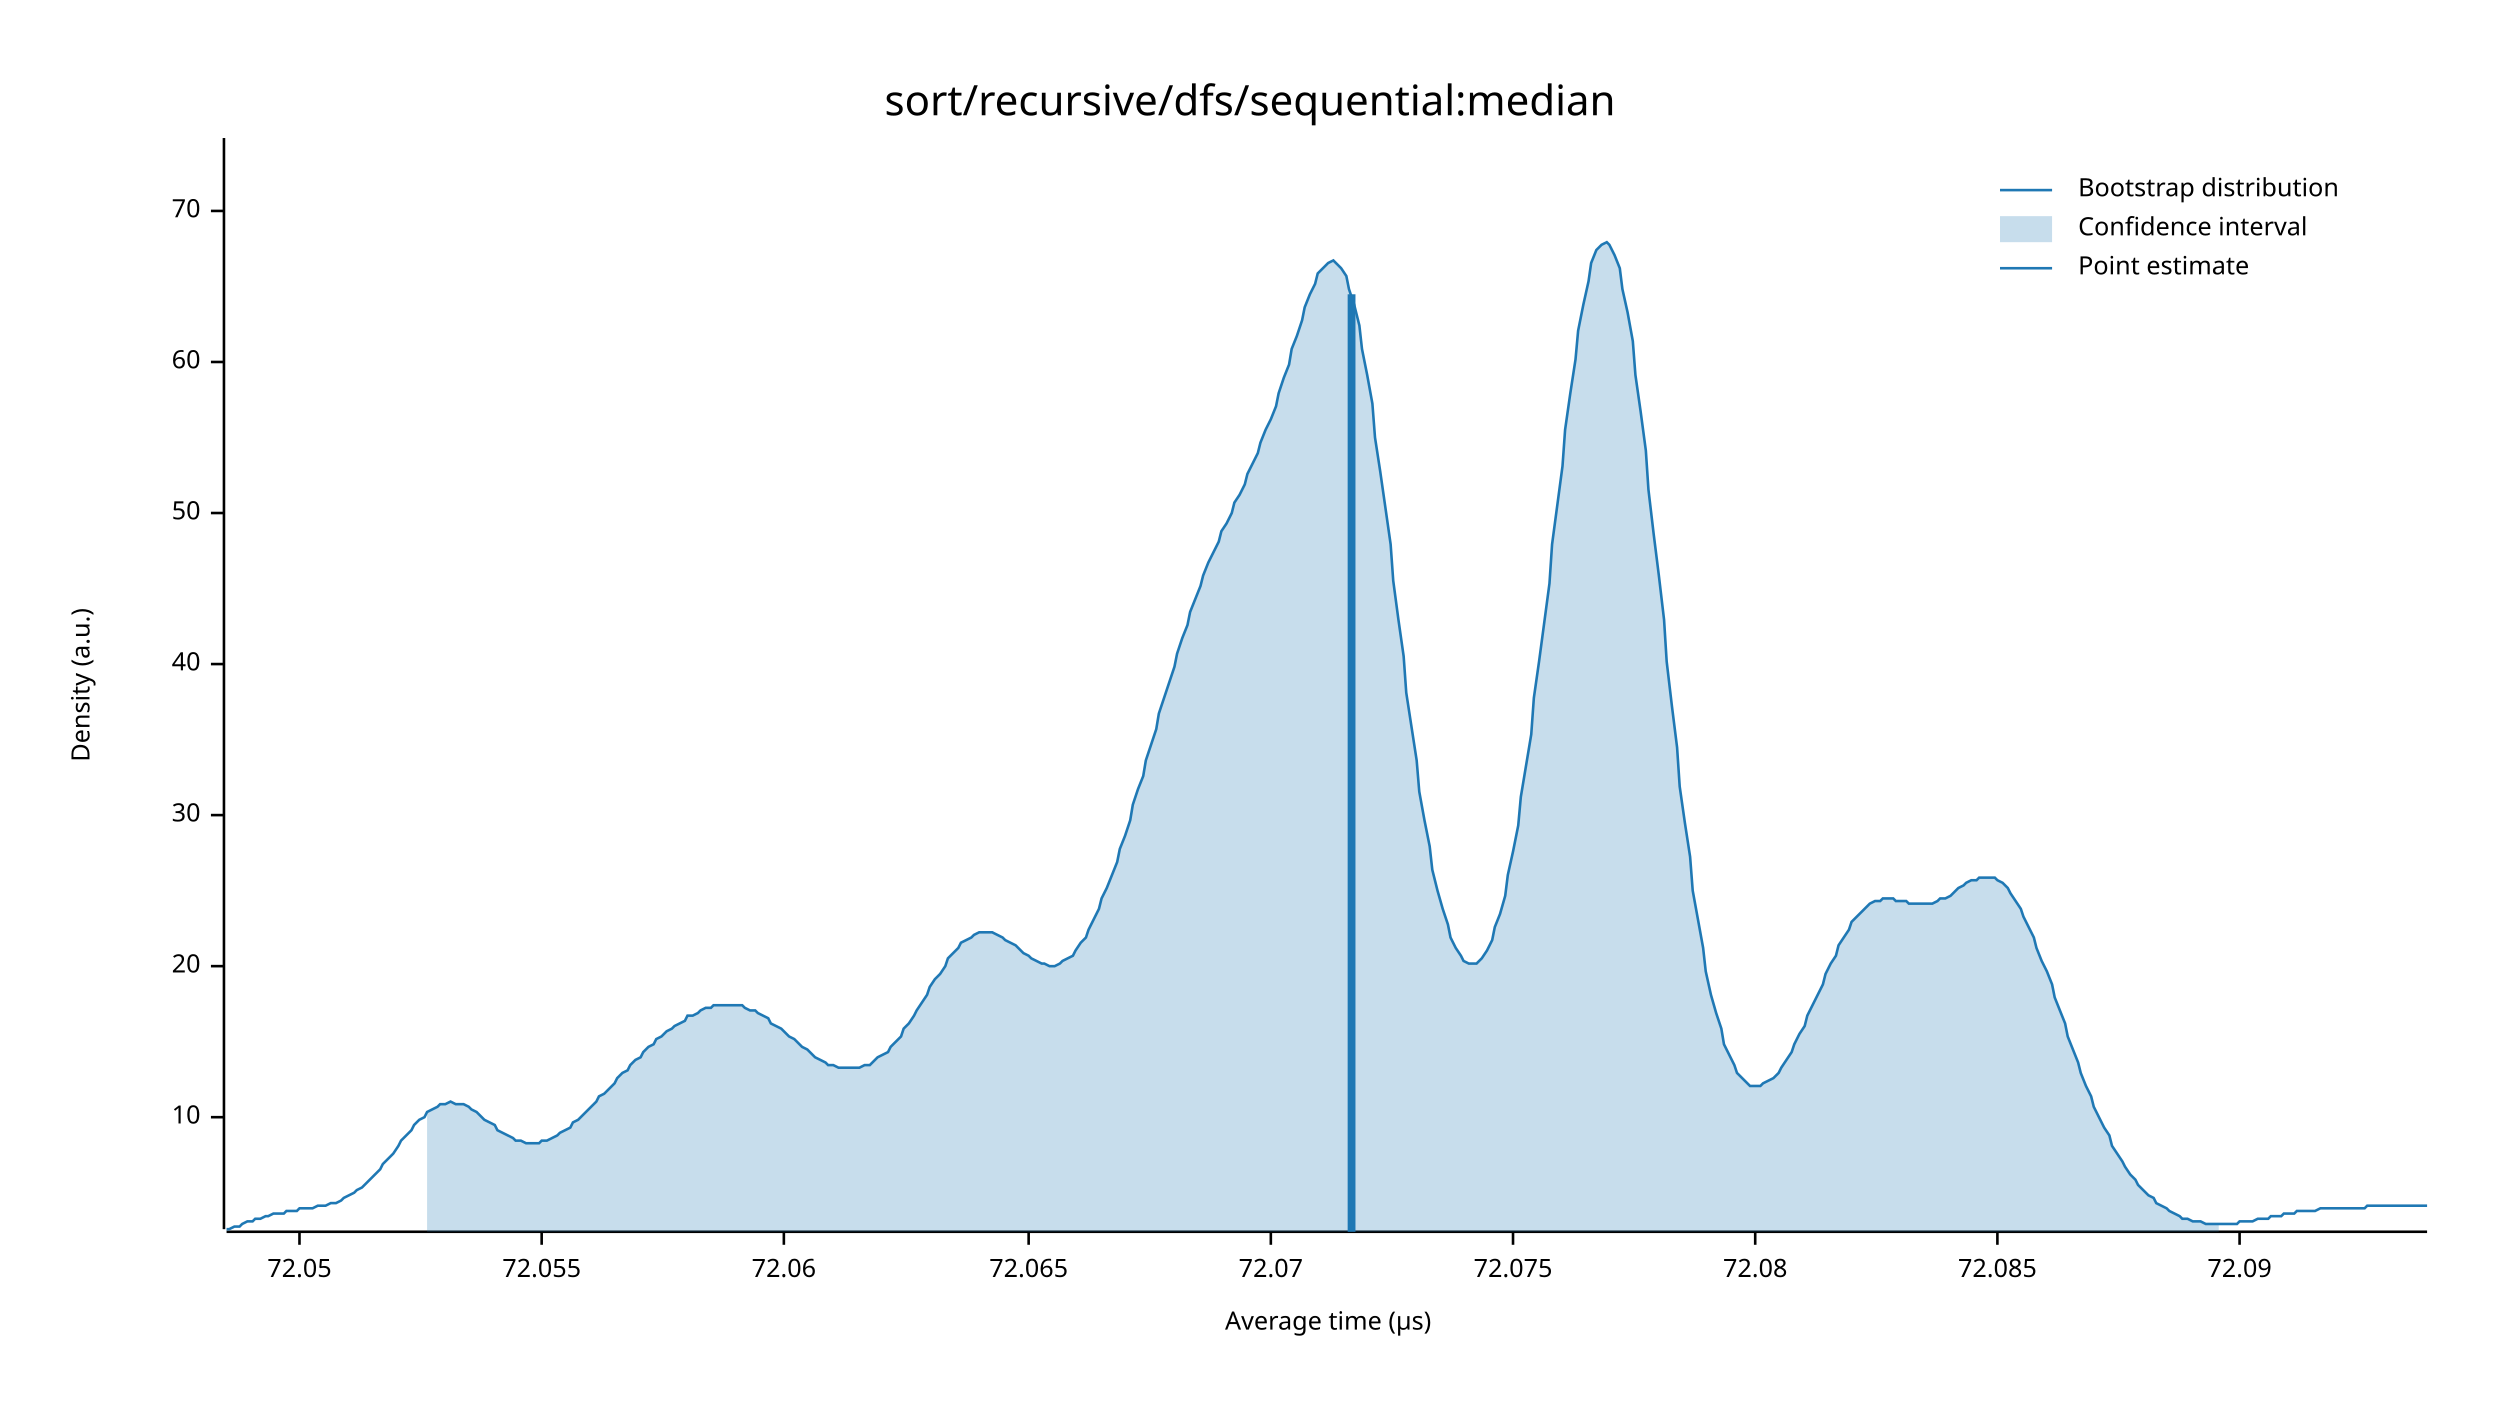
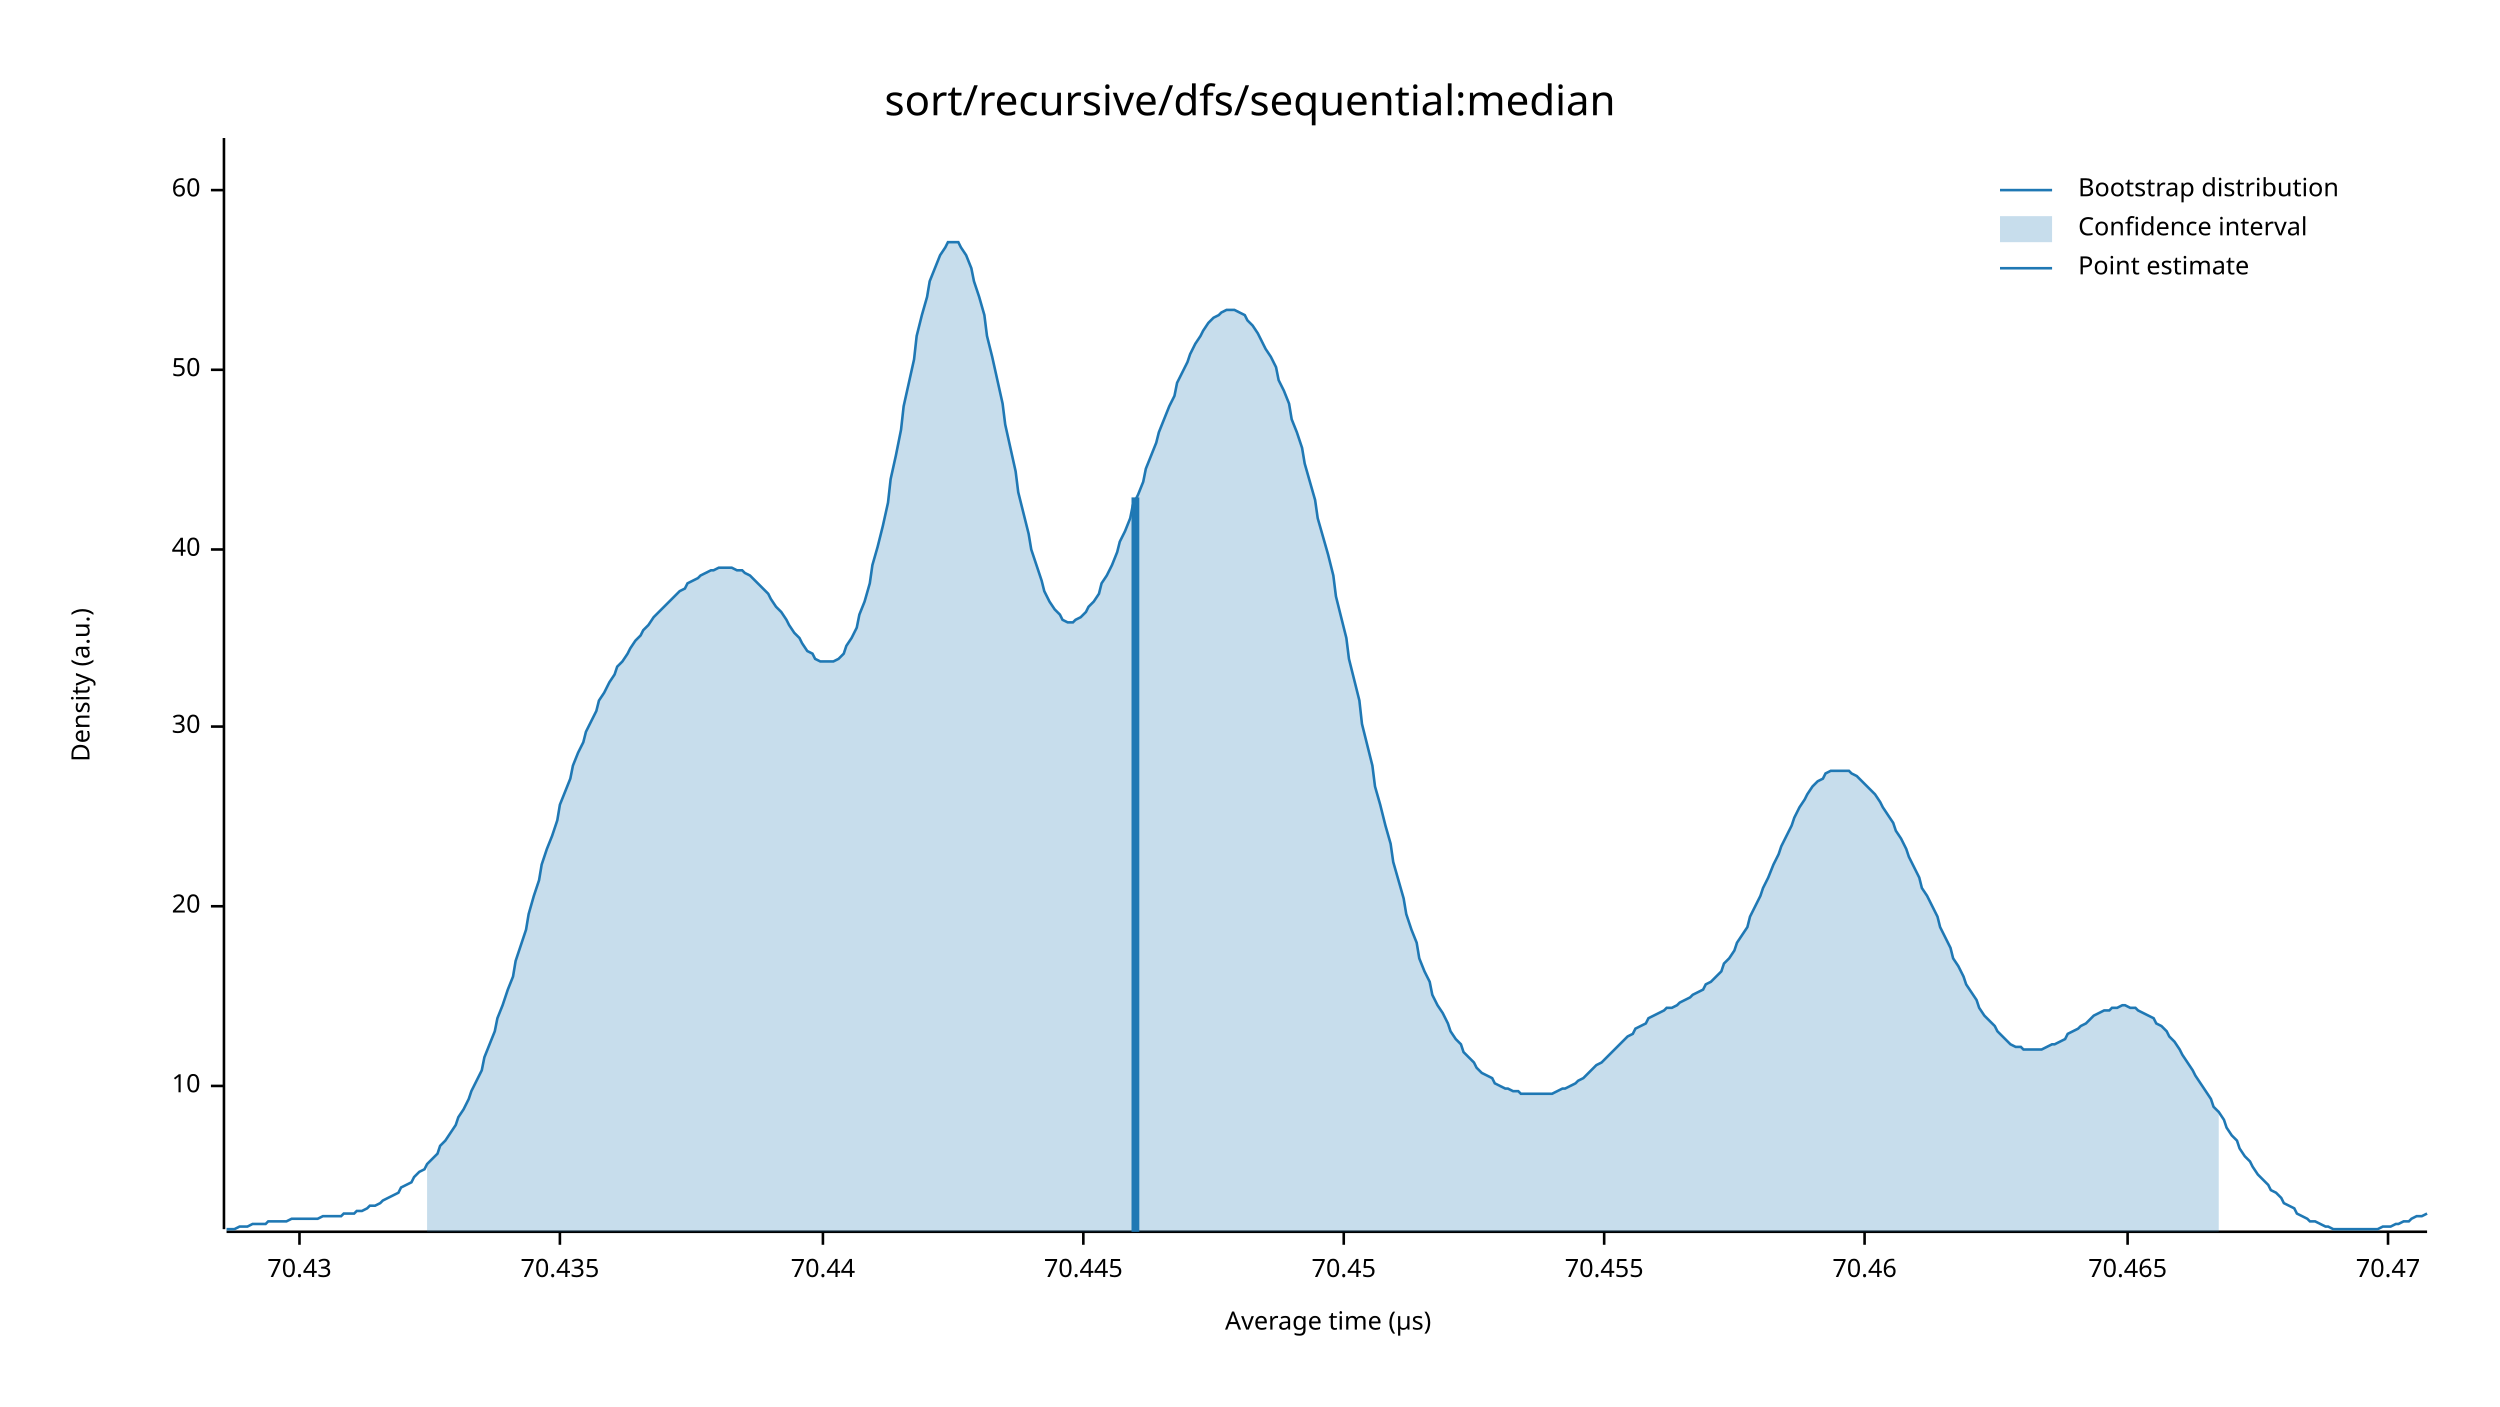
<svg xmlns="http://www.w3.org/2000/svg" width="960" height="540" viewBox="0 0 960 540">
  <text x="480" y="32" dy="0.76em" text-anchor="middle" font-family="sans-serif" font-size="16.129" opacity="1" fill="#000000">
sort/recursive/dfs/sequential:median
</text>
  <text x="27" y="263" dy="0.76em" text-anchor="middle" font-family="sans-serif" font-size="9.677" opacity="1" fill="#000000" transform="rotate(270, 27, 263)">
Density (a.u.)
</text>
  <text x="510" y="513" dy="-0.5ex" text-anchor="middle" font-family="sans-serif" font-size="9.677" opacity="1" fill="#000000">
Average time (µs)
</text>
  <polyline fill="none" opacity="1" stroke="#000000" stroke-width="1" points="86,53 86,472 " />
-   <text x="77" y="429" dy="0.5ex" text-anchor="end" font-family="sans-serif" font-size="9.677" opacity="1" fill="#000000">
+   <text x="77" y="417" dy="0.5ex" text-anchor="end" font-family="sans-serif" font-size="9.677" opacity="1" fill="#000000">
10
</text>
-   <polyline fill="none" opacity="1" stroke="#000000" stroke-width="1" points="81,429 86,429 " />
-   <text x="77" y="371" dy="0.5ex" text-anchor="end" font-family="sans-serif" font-size="9.677" opacity="1" fill="#000000">
+   <polyline fill="none" opacity="1" stroke="#000000" stroke-width="1" points="81,417 86,417 " />
+   <text x="77" y="348" dy="0.5ex" text-anchor="end" font-family="sans-serif" font-size="9.677" opacity="1" fill="#000000">
20
</text>
-   <polyline fill="none" opacity="1" stroke="#000000" stroke-width="1" points="81,371 86,371 " />
-   <text x="77" y="313" dy="0.5ex" text-anchor="end" font-family="sans-serif" font-size="9.677" opacity="1" fill="#000000">
+   <polyline fill="none" opacity="1" stroke="#000000" stroke-width="1" points="81,348 86,348 " />
+   <text x="77" y="279" dy="0.5ex" text-anchor="end" font-family="sans-serif" font-size="9.677" opacity="1" fill="#000000">
30
</text>
-   <polyline fill="none" opacity="1" stroke="#000000" stroke-width="1" points="81,313 86,313 " />
-   <text x="77" y="255" dy="0.5ex" text-anchor="end" font-family="sans-serif" font-size="9.677" opacity="1" fill="#000000">
+   <polyline fill="none" opacity="1" stroke="#000000" stroke-width="1" points="81,279 86,279 " />
+   <text x="77" y="211" dy="0.5ex" text-anchor="end" font-family="sans-serif" font-size="9.677" opacity="1" fill="#000000">
40
</text>
-   <polyline fill="none" opacity="1" stroke="#000000" stroke-width="1" points="81,255 86,255 " />
-   <text x="77" y="197" dy="0.5ex" text-anchor="end" font-family="sans-serif" font-size="9.677" opacity="1" fill="#000000">
+   <polyline fill="none" opacity="1" stroke="#000000" stroke-width="1" points="81,211 86,211 " />
+   <text x="77" y="142" dy="0.5ex" text-anchor="end" font-family="sans-serif" font-size="9.677" opacity="1" fill="#000000">
50
</text>
-   <polyline fill="none" opacity="1" stroke="#000000" stroke-width="1" points="81,197 86,197 " />
-   <text x="77" y="139" dy="0.5ex" text-anchor="end" font-family="sans-serif" font-size="9.677" opacity="1" fill="#000000">
+   <polyline fill="none" opacity="1" stroke="#000000" stroke-width="1" points="81,142 86,142 " />
+   <text x="77" y="73" dy="0.5ex" text-anchor="end" font-family="sans-serif" font-size="9.677" opacity="1" fill="#000000">
60
</text>
-   <polyline fill="none" opacity="1" stroke="#000000" stroke-width="1" points="81,139 86,139 " />
-   <text x="77" y="81" dy="0.5ex" text-anchor="end" font-family="sans-serif" font-size="9.677" opacity="1" fill="#000000">
- 70
- </text>
-   <polyline fill="none" opacity="1" stroke="#000000" stroke-width="1" points="81,81 86,81 " />
+   <polyline fill="none" opacity="1" stroke="#000000" stroke-width="1" points="81,73 86,73 " />
  <polyline fill="none" opacity="1" stroke="#000000" stroke-width="1" points="87,473 932,473 " />
  <text x="115" y="483" dy="0.76em" text-anchor="middle" font-family="sans-serif" font-size="9.677" opacity="1" fill="#000000">
- 72.05
+ 70.43
</text>
  <polyline fill="none" opacity="1" stroke="#000000" stroke-width="1" points="115,473 115,478 " />
-   <text x="208" y="483" dy="0.76em" text-anchor="middle" font-family="sans-serif" font-size="9.677" opacity="1" fill="#000000">
- 72.055
+   <text x="215" y="483" dy="0.76em" text-anchor="middle" font-family="sans-serif" font-size="9.677" opacity="1" fill="#000000">
+ 70.435
</text>
-   <polyline fill="none" opacity="1" stroke="#000000" stroke-width="1" points="208,473 208,478 " />
-   <text x="301" y="483" dy="0.76em" text-anchor="middle" font-family="sans-serif" font-size="9.677" opacity="1" fill="#000000">
- 72.06
+   <polyline fill="none" opacity="1" stroke="#000000" stroke-width="1" points="215,473 215,478 " />
+   <text x="316" y="483" dy="0.76em" text-anchor="middle" font-family="sans-serif" font-size="9.677" opacity="1" fill="#000000">
+ 70.44
</text>
-   <polyline fill="none" opacity="1" stroke="#000000" stroke-width="1" points="301,473 301,478 " />
-   <text x="395" y="483" dy="0.76em" text-anchor="middle" font-family="sans-serif" font-size="9.677" opacity="1" fill="#000000">
- 72.065
+   <polyline fill="none" opacity="1" stroke="#000000" stroke-width="1" points="316,473 316,478 " />
+   <text x="416" y="483" dy="0.76em" text-anchor="middle" font-family="sans-serif" font-size="9.677" opacity="1" fill="#000000">
+ 70.445
</text>
-   <polyline fill="none" opacity="1" stroke="#000000" stroke-width="1" points="395,473 395,478 " />
-   <text x="488" y="483" dy="0.76em" text-anchor="middle" font-family="sans-serif" font-size="9.677" opacity="1" fill="#000000">
- 72.07
+   <polyline fill="none" opacity="1" stroke="#000000" stroke-width="1" points="416,473 416,478 " />
+   <text x="516" y="483" dy="0.76em" text-anchor="middle" font-family="sans-serif" font-size="9.677" opacity="1" fill="#000000">
+ 70.45
</text>
-   <polyline fill="none" opacity="1" stroke="#000000" stroke-width="1" points="488,473 488,478 " />
-   <text x="581" y="483" dy="0.76em" text-anchor="middle" font-family="sans-serif" font-size="9.677" opacity="1" fill="#000000">
- 72.075
+   <polyline fill="none" opacity="1" stroke="#000000" stroke-width="1" points="516,473 516,478 " />
+   <text x="616" y="483" dy="0.76em" text-anchor="middle" font-family="sans-serif" font-size="9.677" opacity="1" fill="#000000">
+ 70.455
</text>
-   <polyline fill="none" opacity="1" stroke="#000000" stroke-width="1" points="581,473 581,478 " />
-   <text x="674" y="483" dy="0.76em" text-anchor="middle" font-family="sans-serif" font-size="9.677" opacity="1" fill="#000000">
- 72.08
+   <polyline fill="none" opacity="1" stroke="#000000" stroke-width="1" points="616,473 616,478 " />
+   <text x="716" y="483" dy="0.76em" text-anchor="middle" font-family="sans-serif" font-size="9.677" opacity="1" fill="#000000">
+ 70.46
</text>
-   <polyline fill="none" opacity="1" stroke="#000000" stroke-width="1" points="674,473 674,478 " />
-   <text x="767" y="483" dy="0.76em" text-anchor="middle" font-family="sans-serif" font-size="9.677" opacity="1" fill="#000000">
- 72.085
+   <polyline fill="none" opacity="1" stroke="#000000" stroke-width="1" points="716,473 716,478 " />
+   <text x="817" y="483" dy="0.76em" text-anchor="middle" font-family="sans-serif" font-size="9.677" opacity="1" fill="#000000">
+ 70.465
</text>
-   <polyline fill="none" opacity="1" stroke="#000000" stroke-width="1" points="767,473 767,478 " />
-   <text x="860" y="483" dy="0.76em" text-anchor="middle" font-family="sans-serif" font-size="9.677" opacity="1" fill="#000000">
- 72.09
+   <polyline fill="none" opacity="1" stroke="#000000" stroke-width="1" points="817,473 817,478 " />
+   <text x="917" y="483" dy="0.76em" text-anchor="middle" font-family="sans-serif" font-size="9.677" opacity="1" fill="#000000">
+ 70.47
</text>
-   <polyline fill="none" opacity="1" stroke="#000000" stroke-width="1" points="860,473 860,478 " />
-   <polyline fill="none" opacity="1" stroke="#1F78B4" stroke-width="1" points="87,472 88,472 90,471 92,471 93,470 95,469 97,469 98,468 100,468 102,467 103,467 105,466 107,466 109,466 110,465 112,465 114,465 115,464 117,464 119,464 120,464 122,463 124,463 125,463 127,462 129,462 131,461 132,460 134,459 136,458 137,457 139,456 141,454 142,453 144,451 146,449 147,447 149,445 151,443 153,440 154,438 156,436 158,434 159,432 161,430 163,429 164,427 166,426 168,425 169,424 171,424 173,423 175,424 176,424 178,424 180,425 181,426 183,427 185,429 186,430 188,431 190,432 191,434 193,435 195,436 197,437 198,438 200,438 202,439 203,439 205,439 207,439 208,438 210,438 212,437 214,436 215,435 217,434 219,433 220,431 222,430 224,428 225,427 227,425 229,423 230,421 232,420 234,418 236,416 237,414 239,412 241,411 242,409 244,407 246,406 247,404 249,402 251,401 252,399 254,398 256,396 258,395 259,394 261,393 263,392 264,390 266,390 268,389 269,388 271,387 273,387 274,386 276,386 278,386 280,386 281,386 283,386 285,386 286,387 288,388 290,388 291,389 293,390 295,391 296,393 298,394 300,395 302,397 303,398 305,399 307,401 308,402 310,403 312,405 313,406 315,407 317,408 318,409 320,409 322,410 324,410 325,410 327,410 329,410 330,410 332,409 334,409 335,408 337,406 339,405 341,404 342,402 344,400 346,398 347,395 349,393 351,390 352,388 354,385 356,382 357,379 359,376 361,374 363,371 364,368 366,366 368,364 369,362 371,361 373,360 374,359 376,358 378,358 379,358 381,358 383,359 385,360 386,361 388,362 390,363 391,364 393,366 395,367 396,368 398,369 400,370 401,370 403,371 405,371 407,370 408,369 410,368 412,367 413,365 415,362 417,360 418,357 420,353 422,349 423,345 425,341 427,336 429,331 430,326 432,321 434,315 435,309 437,303 439,298 440,292 442,286 444,280 445,274 447,268 449,262 451,256 452,251 454,245 456,240 457,235 459,230 461,225 462,221 464,216 466,212 468,208 469,204 471,201 473,197 474,193 476,190 478,186 479,182 481,178 483,174 484,170 486,165 488,161 490,156 491,151 493,145 495,140 496,134 498,129 500,123 501,118 503,113 505,109 506,105 508,103 510,101 512,100 513,101 515,103 517,106 518,111 520,117 522,125 523,134 525,144 527,155 528,168 530,181 532,195 534,209 535,223 537,238 539,252 540,266 542,279 544,292 545,304 547,315 549,325 550,334 552,342 554,349 556,355 557,360 559,364 561,367 562,369 564,370 566,370 567,370 569,368 571,365 573,361 574,356 576,351 578,344 579,336 581,327 583,317 584,306 586,294 588,282 589,268 591,254 593,239 595,224 596,209 598,194 600,179 601,165 603,151 605,138 606,127 608,117 610,108 611,101 613,96 615,94 617,93 618,94 620,98 622,103 623,111 625,120 627,131 628,144 630,158 632,173 633,188 635,205 637,221 639,238 640,254 642,271 644,287 645,302 647,316 649,329 650,342 652,353 654,364 655,373 657,382 659,389 661,395 662,401 664,405 666,409 667,412 669,414 671,416 672,417 674,417 676,417 677,416 679,415 681,414 683,412 684,410 686,407 688,404 689,401 691,397 693,394 694,390 696,386 698,382 700,378 701,374 703,370 705,367 706,363 708,360 710,357 711,354 713,352 715,350 716,349 718,347 720,346 722,346 723,345 725,345 727,345 728,346 730,346 732,346 733,347 735,347 737,347 738,347 740,347 742,347 744,346 745,345 747,345 749,344 750,343 752,341 754,340 755,339 757,338 759,338 760,337 762,337 764,337 766,337 767,338 769,339 771,341 772,343 774,346 776,349 777,352 779,356 781,360 782,364 784,369 786,373 788,378 789,383 791,388 793,393 794,398 796,403 798,408 799,412 801,417 803,421 804,425 806,429 808,433 810,436 811,440 813,443 815,446 816,448 818,451 820,453 821,455 823,457 825,459 827,460 828,462 830,463 832,464 833,465 835,466 837,467 838,468 840,468 842,469 843,469 845,469 847,470 849,470 850,470 852,470 854,470 855,470 857,470 859,470 860,469 862,469 864,469 865,469 867,468 869,468 871,468 872,467 874,467 876,467 877,466 879,466 881,466 882,465 884,465 886,465 887,465 889,465 891,464 893,464 894,464 896,464 898,464 899,464 901,464 903,464 904,464 906,464 908,464 909,463 911,463 913,463 915,463 916,463 918,463 920,463 921,463 923,463 925,463 926,463 928,463 930,463 932,463 " />
-   <polygon opacity="0.25" fill="#1F78B4" points="164,427 166,426 168,425 169,424 171,424 173,423 175,424 176,424 178,424 180,425 181,426 183,427 185,429 186,430 188,431 190,432 191,434 193,435 195,436 197,437 198,438 200,438 202,439 203,439 205,439 207,439 208,438 210,438 212,437 214,436 215,435 217,434 219,433 220,431 222,430 224,428 225,427 227,425 229,423 230,421 232,420 234,418 236,416 237,414 239,412 241,411 242,409 244,407 246,406 247,404 249,402 251,401 252,399 254,398 256,396 258,395 259,394 261,393 263,392 264,390 266,390 268,389 269,388 271,387 273,387 274,386 276,386 278,386 280,386 281,386 283,386 285,386 286,387 288,388 290,388 291,389 293,390 295,391 296,393 298,394 300,395 302,397 303,398 305,399 307,401 308,402 310,403 312,405 313,406 315,407 317,408 318,409 320,409 322,410 324,410 325,410 327,410 329,410 330,410 332,409 334,409 335,408 337,406 339,405 341,404 342,402 344,400 346,398 347,395 349,393 351,390 352,388 354,385 356,382 357,379 359,376 361,374 363,371 364,368 366,366 368,364 369,362 371,361 373,360 374,359 376,358 378,358 379,358 381,358 383,359 385,360 386,361 388,362 390,363 391,364 393,366 395,367 396,368 398,369 400,370 401,370 403,371 405,371 407,370 408,369 410,368 412,367 413,365 415,362 417,360 418,357 420,353 422,349 423,345 425,341 427,336 429,331 430,326 432,321 434,315 435,309 437,303 439,298 440,292 442,286 444,280 445,274 447,268 449,262 451,256 452,251 454,245 456,240 457,235 459,230 461,225 462,221 464,216 466,212 468,208 469,204 471,201 473,197 474,193 476,190 478,186 479,182 481,178 483,174 484,170 486,165 488,161 490,156 491,151 493,145 495,140 496,134 498,129 500,123 501,118 503,113 505,109 506,105 508,103 510,101 512,100 513,101 515,103 517,106 518,111 520,117 522,125 523,134 525,144 527,155 528,168 530,181 532,195 534,209 535,223 537,238 539,252 540,266 542,279 544,292 545,304 547,315 549,325 550,334 552,342 554,349 556,355 557,360 559,364 561,367 562,369 564,370 566,370 567,370 569,368 571,365 573,361 574,356 576,351 578,344 579,336 581,327 583,317 584,306 586,294 588,282 589,268 591,254 593,239 595,224 596,209 598,194 600,179 601,165 603,151 605,138 606,127 608,117 610,108 611,101 613,96 615,94 617,93 618,94 620,98 622,103 623,111 625,120 627,131 628,144 630,158 632,173 633,188 635,205 637,221 639,238 640,254 642,271 644,287 645,302 647,316 649,329 650,342 652,353 654,364 655,373 657,382 659,389 661,395 662,401 664,405 666,409 667,412 669,414 671,416 672,417 674,417 676,417 677,416 679,415 681,414 683,412 684,410 686,407 688,404 689,401 691,397 693,394 694,390 696,386 698,382 700,378 701,374 703,370 705,367 706,363 708,360 710,357 711,354 713,352 715,350 716,349 718,347 720,346 722,346 723,345 725,345 727,345 728,346 730,346 732,346 733,347 735,347 737,347 738,347 740,347 742,347 744,346 745,345 747,345 749,344 750,343 752,341 754,340 755,339 757,338 759,338 760,337 762,337 764,337 766,337 767,338 769,339 771,341 772,343 774,346 776,349 777,352 779,356 781,360 782,364 784,369 786,373 788,378 789,383 791,388 793,393 794,398 796,403 798,408 799,412 801,417 803,421 804,425 806,429 808,433 810,436 811,440 813,443 815,446 816,448 818,451 820,453 821,455 823,457 825,459 827,460 828,462 830,463 832,464 833,465 835,466 837,467 838,468 840,468 842,469 843,469 845,469 847,470 849,470 850,470 852,470 852,473 164,473 " />
-   <polyline fill="none" opacity="1" stroke="#1F78B4" stroke-width="3" points="519,473 519,113 " />
+   <polyline fill="none" opacity="1" stroke="#000000" stroke-width="1" points="917,473 917,478 " />
+   <polyline fill="none" opacity="1" stroke="#1F78B4" stroke-width="1" points="87,472 88,472 90,472 92,471 93,471 95,471 97,470 98,470 100,470 102,470 103,469 105,469 107,469 109,469 110,469 112,468 114,468 115,468 117,468 119,468 120,468 122,468 124,467 125,467 127,467 129,467 131,467 132,466 134,466 136,466 137,465 139,465 141,464 142,463 144,463 146,462 147,461 149,460 151,459 153,458 154,456 156,455 158,454 159,452 161,450 163,449 164,447 166,445 168,443 169,440 171,438 173,435 175,432 176,429 178,426 180,422 181,419 183,415 185,411 186,406 188,401 190,396 191,391 193,386 195,380 197,375 198,369 200,363 202,357 203,351 205,344 207,338 208,332 210,326 212,321 214,315 215,309 217,304 219,299 220,294 222,289 224,285 225,281 227,277 229,273 230,269 232,266 234,262 236,259 237,256 239,254 241,251 242,249 244,246 246,244 247,242 249,240 251,237 252,236 254,234 256,232 258,230 259,229 261,227 263,226 264,224 266,223 268,222 269,221 271,220 273,219 274,219 276,218 278,218 280,218 281,218 283,219 285,219 286,220 288,221 290,223 291,224 293,226 295,228 296,230 298,233 300,235 302,238 303,240 305,243 307,245 308,247 310,250 312,251 313,253 315,254 317,254 318,254 320,254 322,253 324,251 325,248 327,245 329,241 330,236 332,231 334,224 335,217 337,210 339,202 341,193 342,184 344,175 346,165 347,156 349,147 351,138 352,129 354,121 356,114 357,108 359,103 361,98 363,95 364,93 366,93 368,93 369,95 371,98 373,103 374,108 376,114 378,121 379,129 381,137 383,146 385,155 386,163 388,172 390,181 391,189 393,197 395,205 396,211 398,217 400,223 401,227 403,231 405,234 407,236 408,238 410,239 412,239 413,238 415,237 417,235 418,233 420,231 422,228 423,224 425,221 427,217 429,212 430,208 432,204 434,199 435,194 437,190 439,185 440,180 442,175 444,170 445,166 447,161 449,156 451,152 452,147 454,143 456,139 457,136 459,132 461,129 462,127 464,124 466,122 468,121 469,120 471,119 473,119 474,119 476,120 478,121 479,123 481,125 483,128 484,130 486,134 488,137 490,141 491,146 493,150 495,155 496,161 498,166 500,172 501,178 503,185 505,192 506,199 508,206 510,213 512,221 513,229 515,237 517,245 518,253 520,261 522,269 523,278 525,286 527,294 528,302 530,309 532,317 534,324 535,331 537,338 539,345 540,351 542,357 544,362 545,368 547,373 549,377 550,382 552,386 554,389 556,393 557,396 559,399 561,401 562,404 564,406 566,408 567,410 569,412 571,413 573,414 574,416 576,417 578,418 579,418 581,419 583,419 584,420 586,420 588,420 589,420 591,420 593,420 595,420 596,420 598,419 600,418 601,418 603,417 605,416 606,415 608,414 610,412 611,411 613,409 615,408 617,406 618,405 620,403 622,401 623,400 625,398 627,397 628,395 630,394 632,393 633,391 635,390 637,389 639,388 640,387 642,387 644,386 645,385 647,384 649,383 650,382 652,381 654,380 655,378 657,377 659,375 661,373 662,370 664,368 666,365 667,362 669,359 671,356 672,352 674,348 676,344 677,341 679,337 681,332 683,328 684,325 686,321 688,317 689,314 691,310 693,307 694,305 696,302 698,300 700,299 701,297 703,296 705,296 706,296 708,296 710,296 711,297 713,298 715,300 716,301 718,303 720,305 722,308 723,310 725,313 727,316 728,319 730,322 732,326 733,329 735,333 737,337 738,341 740,344 742,348 744,352 745,356 747,360 749,364 750,368 752,371 754,375 755,378 757,381 759,384 760,387 762,390 764,392 766,394 767,396 769,398 771,400 772,401 774,402 776,402 777,403 779,403 781,403 782,403 784,403 786,402 788,401 789,401 791,400 793,399 794,397 796,396 798,395 799,394 801,393 803,391 804,390 806,389 808,388 810,388 811,387 813,387 815,386 816,386 818,387 820,387 821,388 823,389 825,390 827,391 828,393 830,394 832,396 833,398 835,400 837,403 838,405 840,408 842,411 843,413 845,416 847,419 849,422 850,425 852,427 854,430 855,433 857,436 859,438 860,441 862,444 864,446 865,448 867,451 869,453 871,455 872,457 874,458 876,460 877,462 879,463 881,464 882,466 884,467 886,468 887,469 889,469 891,470 893,471 894,471 896,472 898,472 899,472 901,472 903,472 904,472 906,472 908,472 909,472 911,472 913,472 915,471 916,471 918,471 920,470 921,470 923,469 925,469 926,468 928,467 930,467 932,466 " />
+   <polygon opacity="0.25" fill="#1F78B4" points="164,447 166,445 168,443 169,440 171,438 173,435 175,432 176,429 178,426 180,422 181,419 183,415 185,411 186,406 188,401 190,396 191,391 193,386 195,380 197,375 198,369 200,363 202,357 203,351 205,344 207,338 208,332 210,326 212,321 214,315 215,309 217,304 219,299 220,294 222,289 224,285 225,281 227,277 229,273 230,269 232,266 234,262 236,259 237,256 239,254 241,251 242,249 244,246 246,244 247,242 249,240 251,237 252,236 254,234 256,232 258,230 259,229 261,227 263,226 264,224 266,223 268,222 269,221 271,220 273,219 274,219 276,218 278,218 280,218 281,218 283,219 285,219 286,220 288,221 290,223 291,224 293,226 295,228 296,230 298,233 300,235 302,238 303,240 305,243 307,245 308,247 310,250 312,251 313,253 315,254 317,254 318,254 320,254 322,253 324,251 325,248 327,245 329,241 330,236 332,231 334,224 335,217 337,210 339,202 341,193 342,184 344,175 346,165 347,156 349,147 351,138 352,129 354,121 356,114 357,108 359,103 361,98 363,95 364,93 366,93 368,93 369,95 371,98 373,103 374,108 376,114 378,121 379,129 381,137 383,146 385,155 386,163 388,172 390,181 391,189 393,197 395,205 396,211 398,217 400,223 401,227 403,231 405,234 407,236 408,238 410,239 412,239 413,238 415,237 417,235 418,233 420,231 422,228 423,224 425,221 427,217 429,212 430,208 432,204 434,199 435,194 437,190 439,185 440,180 442,175 444,170 445,166 447,161 449,156 451,152 452,147 454,143 456,139 457,136 459,132 461,129 462,127 464,124 466,122 468,121 469,120 471,119 473,119 474,119 476,120 478,121 479,123 481,125 483,128 484,130 486,134 488,137 490,141 491,146 493,150 495,155 496,161 498,166 500,172 501,178 503,185 505,192 506,199 508,206 510,213 512,221 513,229 515,237 517,245 518,253 520,261 522,269 523,278 525,286 527,294 528,302 530,309 532,317 534,324 535,331 537,338 539,345 540,351 542,357 544,362 545,368 547,373 549,377 550,382 552,386 554,389 556,393 557,396 559,399 561,401 562,404 564,406 566,408 567,410 569,412 571,413 573,414 574,416 576,417 578,418 579,418 581,419 583,419 584,420 586,420 588,420 589,420 591,420 593,420 595,420 596,420 598,419 600,418 601,418 603,417 605,416 606,415 608,414 610,412 611,411 613,409 615,408 617,406 618,405 620,403 622,401 623,400 625,398 627,397 628,395 630,394 632,393 633,391 635,390 637,389 639,388 640,387 642,387 644,386 645,385 647,384 649,383 650,382 652,381 654,380 655,378 657,377 659,375 661,373 662,370 664,368 666,365 667,362 669,359 671,356 672,352 674,348 676,344 677,341 679,337 681,332 683,328 684,325 686,321 688,317 689,314 691,310 693,307 694,305 696,302 698,300 700,299 701,297 703,296 705,296 706,296 708,296 710,296 711,297 713,298 715,300 716,301 718,303 720,305 722,308 723,310 725,313 727,316 728,319 730,322 732,326 733,329 735,333 737,337 738,341 740,344 742,348 744,352 745,356 747,360 749,364 750,368 752,371 754,375 755,378 757,381 759,384 760,387 762,390 764,392 766,394 767,396 769,398 771,400 772,401 774,402 776,402 777,403 779,403 781,403 782,403 784,403 786,402 788,401 789,401 791,400 793,399 794,397 796,396 798,395 799,394 801,393 803,391 804,390 806,389 808,388 810,388 811,387 813,387 815,386 816,386 818,387 820,387 821,388 823,389 825,390 827,391 828,393 830,394 832,396 833,398 835,400 837,403 838,405 840,408 842,411 843,413 845,416 847,419 849,422 850,425 852,427 852,473 164,473 " />
+   <polyline fill="none" opacity="1" stroke="#1F78B4" stroke-width="3" points="436,473 436,191 " />
  <text x="798" y="68" dy="0.76em" text-anchor="start" font-family="sans-serif" font-size="9.677" opacity="1" fill="#000000">
Bootstrap distribution
</text>
  <text x="798" y="83" dy="0.76em" text-anchor="start" font-family="sans-serif" font-size="9.677" opacity="1" fill="#000000">
Confidence interval
</text>
  <text x="798" y="98" dy="0.76em" text-anchor="start" font-family="sans-serif" font-size="9.677" opacity="1" fill="#000000">
Point estimate
</text>
  <polyline fill="none" opacity="1" stroke="#1F78B4" stroke-width="1" points="768,73 788,73 " />
  <rect x="768" y="83" width="20" height="10" opacity="0.25" fill="#1F78B4" stroke="none" />
  <polyline fill="none" opacity="1" stroke="#1F78B4" stroke-width="1" points="768,103 788,103 " />
</svg>
